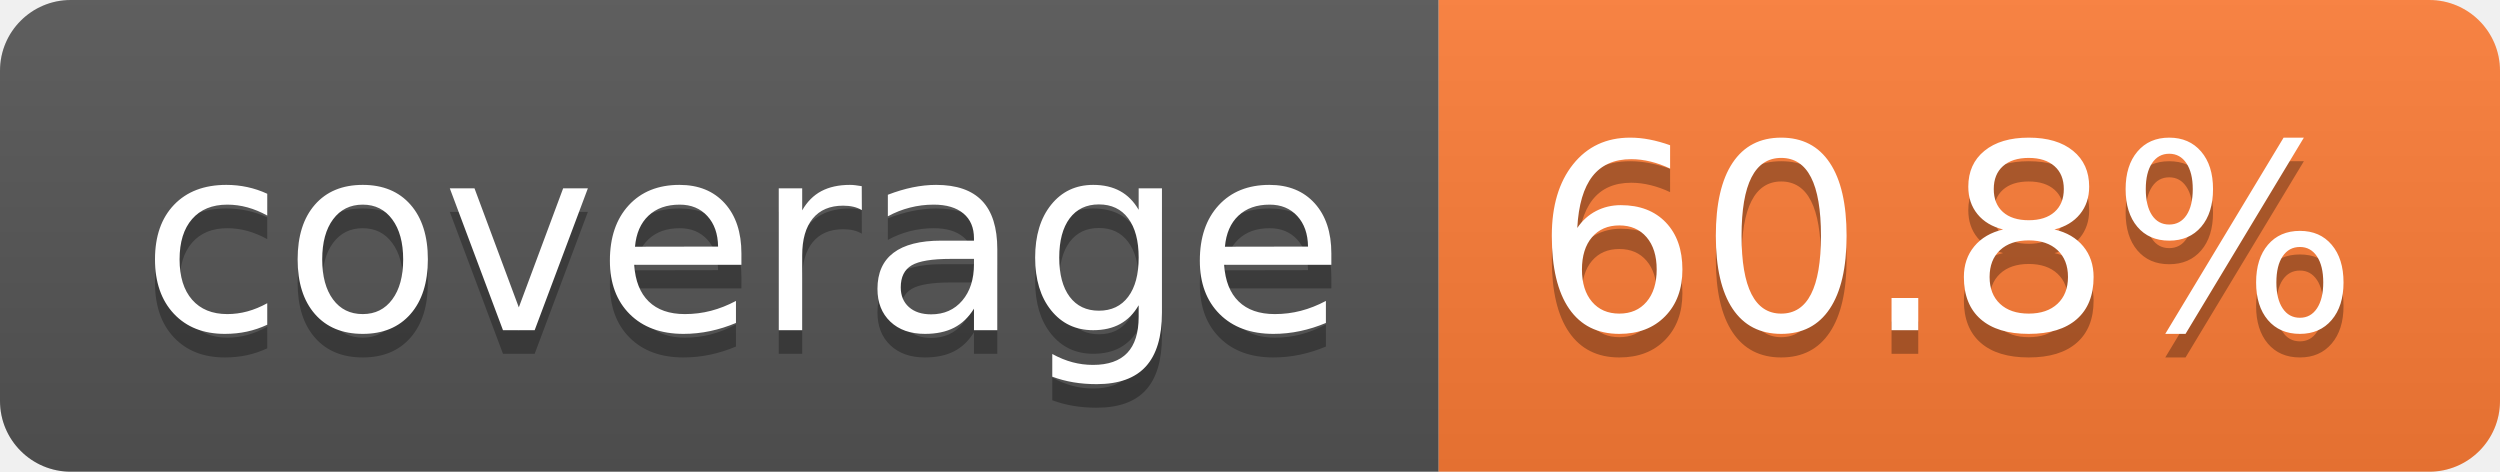
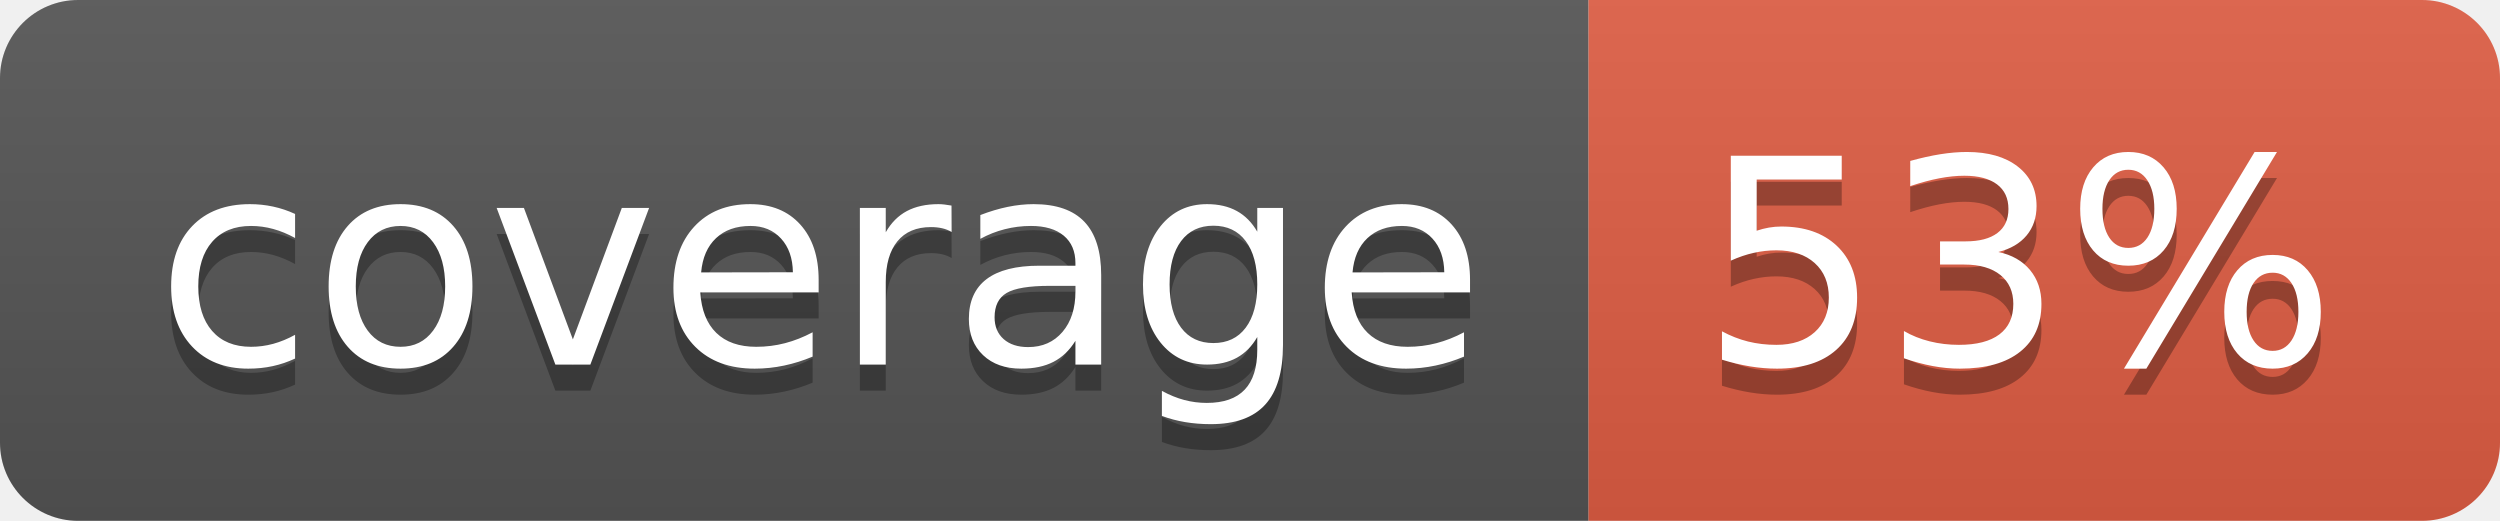
- <svg xmlns="http://www.w3.org/2000/svg" width="106" height="20" role="img" aria-label="coverage: 60.8%">
+ <svg xmlns="http://www.w3.org/2000/svg" width="96" height="20" role="img" aria-label="coverage: 53%">
  <linearGradient id="s" x2="0" y2="100%">
    <stop offset="0" stop-color="#bbb" stop-opacity=".1" />
    <stop offset="1" stop-opacity=".1" />
  </linearGradient>
  <clipPath id="r">
-     <rect width="106" height="20" rx="3" fill="#fff" />
+     <rect width="96" height="20" rx="3" fill="#fff" />
  </clipPath>
  <g clip-path="url(#r)">
    <rect width="61" height="20" fill="#555" />
-     <rect x="61" width="45" height="20" fill="#fe7d37" />
-     <rect width="106" height="20" fill="url(#s)" />
+     <rect x="61" width="35" height="20" fill="#e05d44" />
+     <rect width="96" height="20" fill="url(#s)" />
  </g>
  <g fill="#fff" text-anchor="middle" font-family="Verdana,Geneva,DejaVu Sans,sans-serif" text-rendering="geometricPrecision" font-size="110">
    <text aria-hidden="true" x="315" y="150" fill="#010101" fill-opacity=".3" transform="scale(.1)" textLength="510">coverage</text>
    <text x="315" y="140" transform="scale(.1)" fill="#fff" textLength="510">coverage</text>
-     <text aria-hidden="true" x="825" y="150" fill="#010101" fill-opacity=".3" transform="scale(.1)" textLength="350">60.8%</text>
-     <text x="825" y="140" transform="scale(.1)" fill="#fff" textLength="350">60.8%</text>
+     <text aria-hidden="true" x="775" y="150" fill="#010101" fill-opacity=".3" transform="scale(.1)" textLength="245">53%</text>
+     <text x="775" y="140" transform="scale(.1)" fill="#fff" textLength="245">53%</text>
  </g>
</svg>
